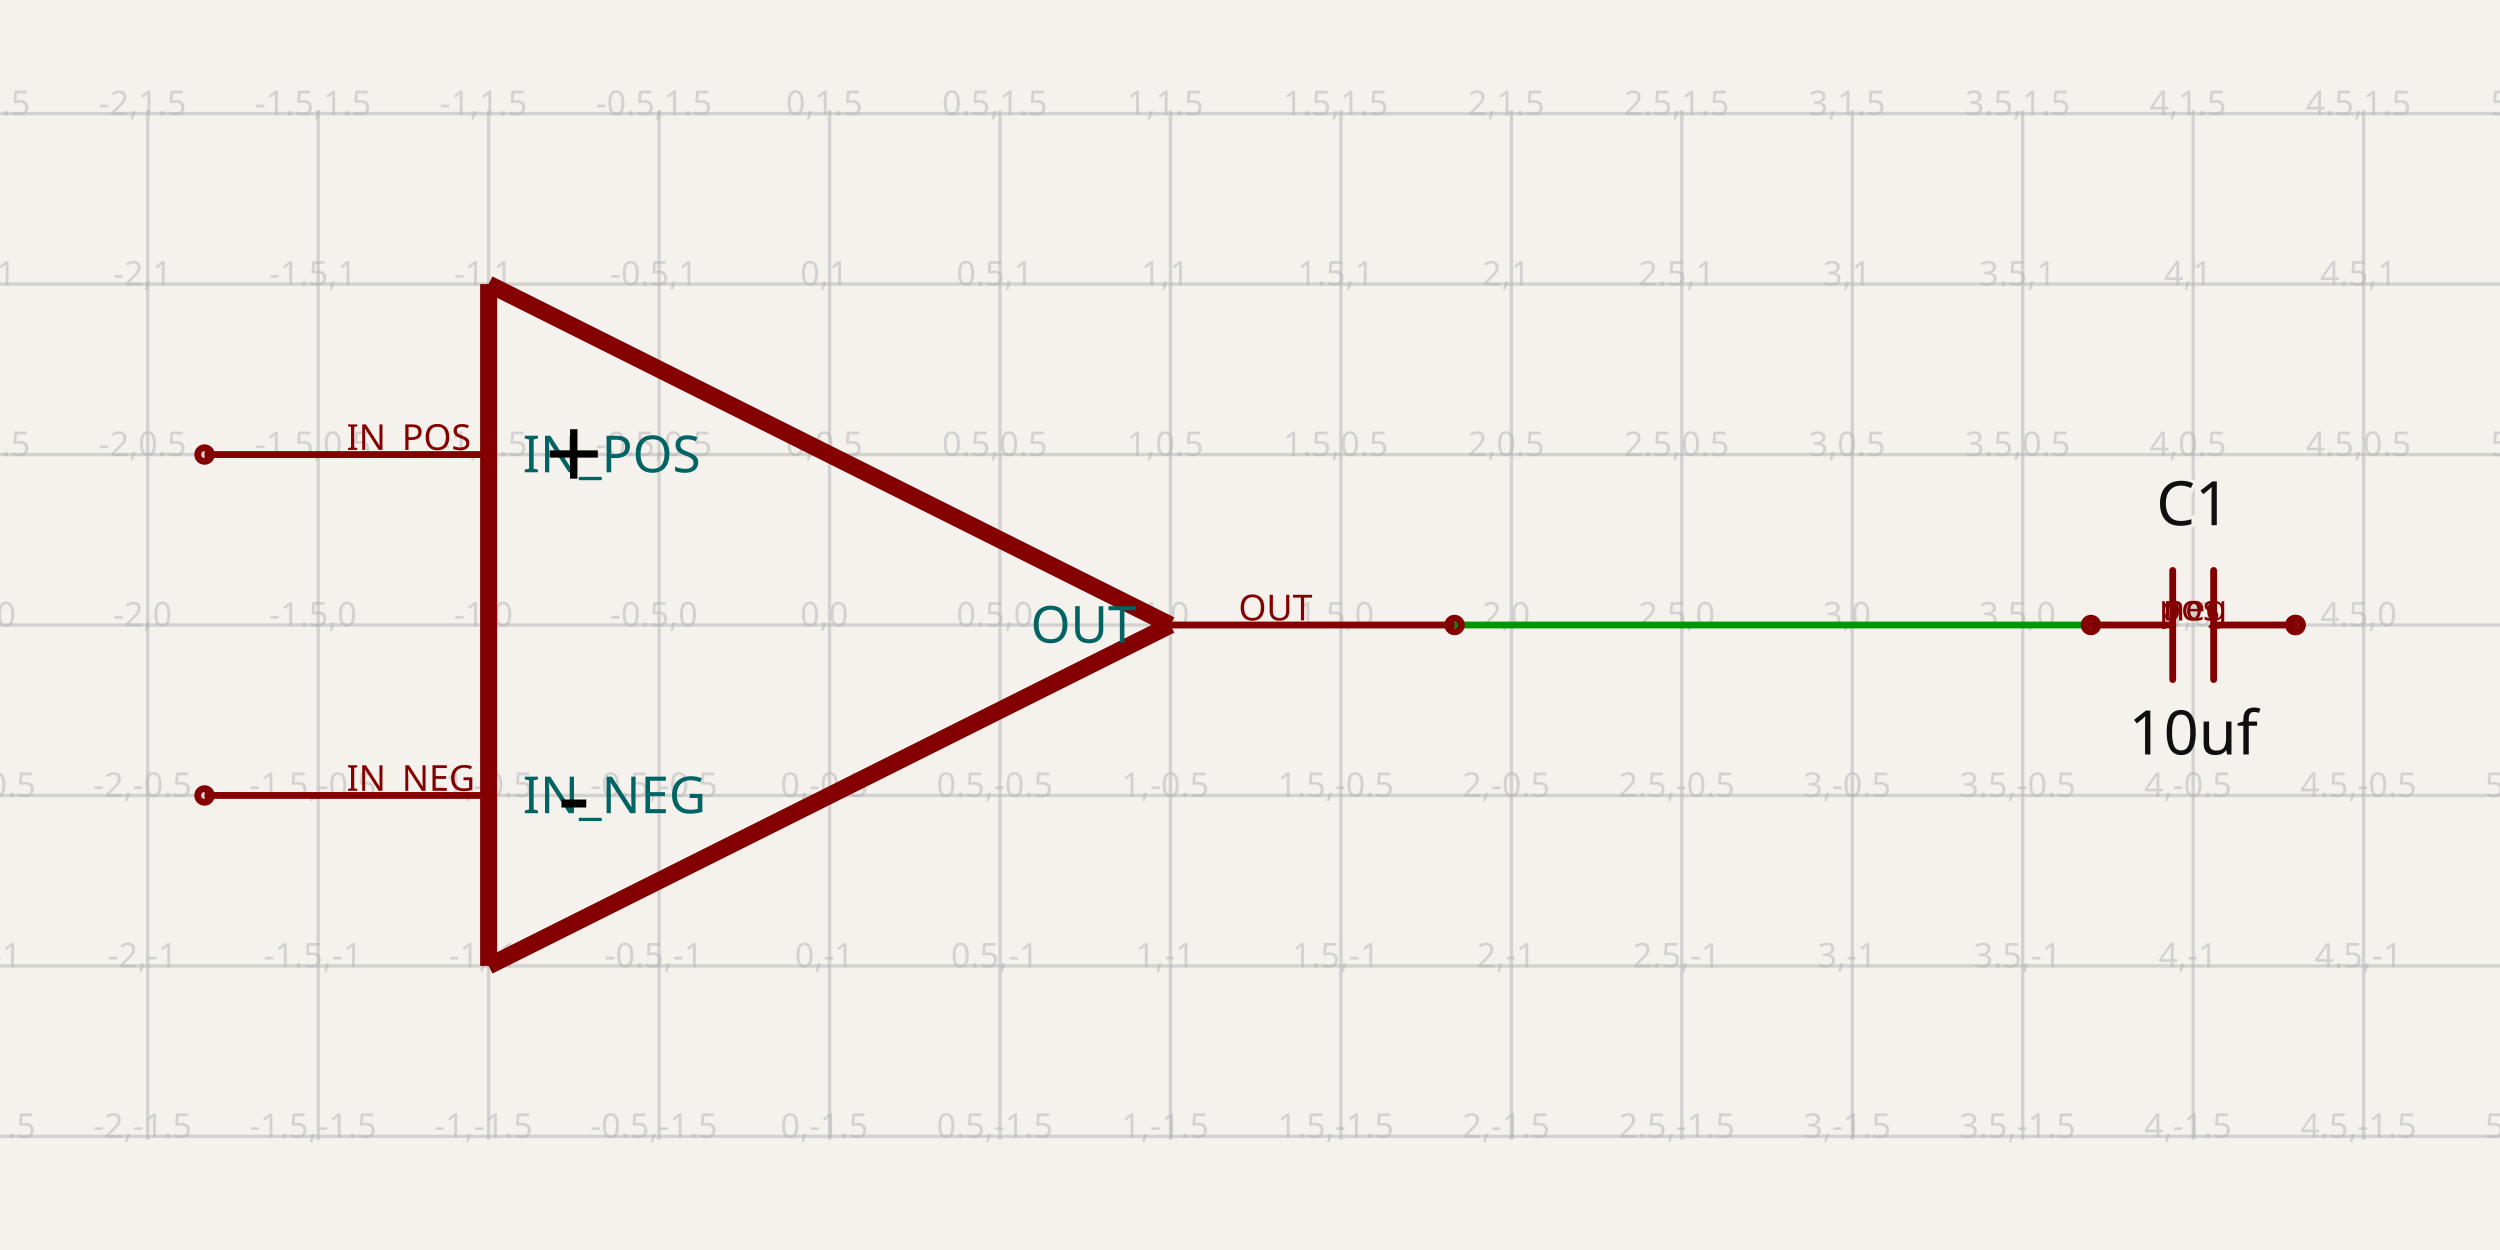
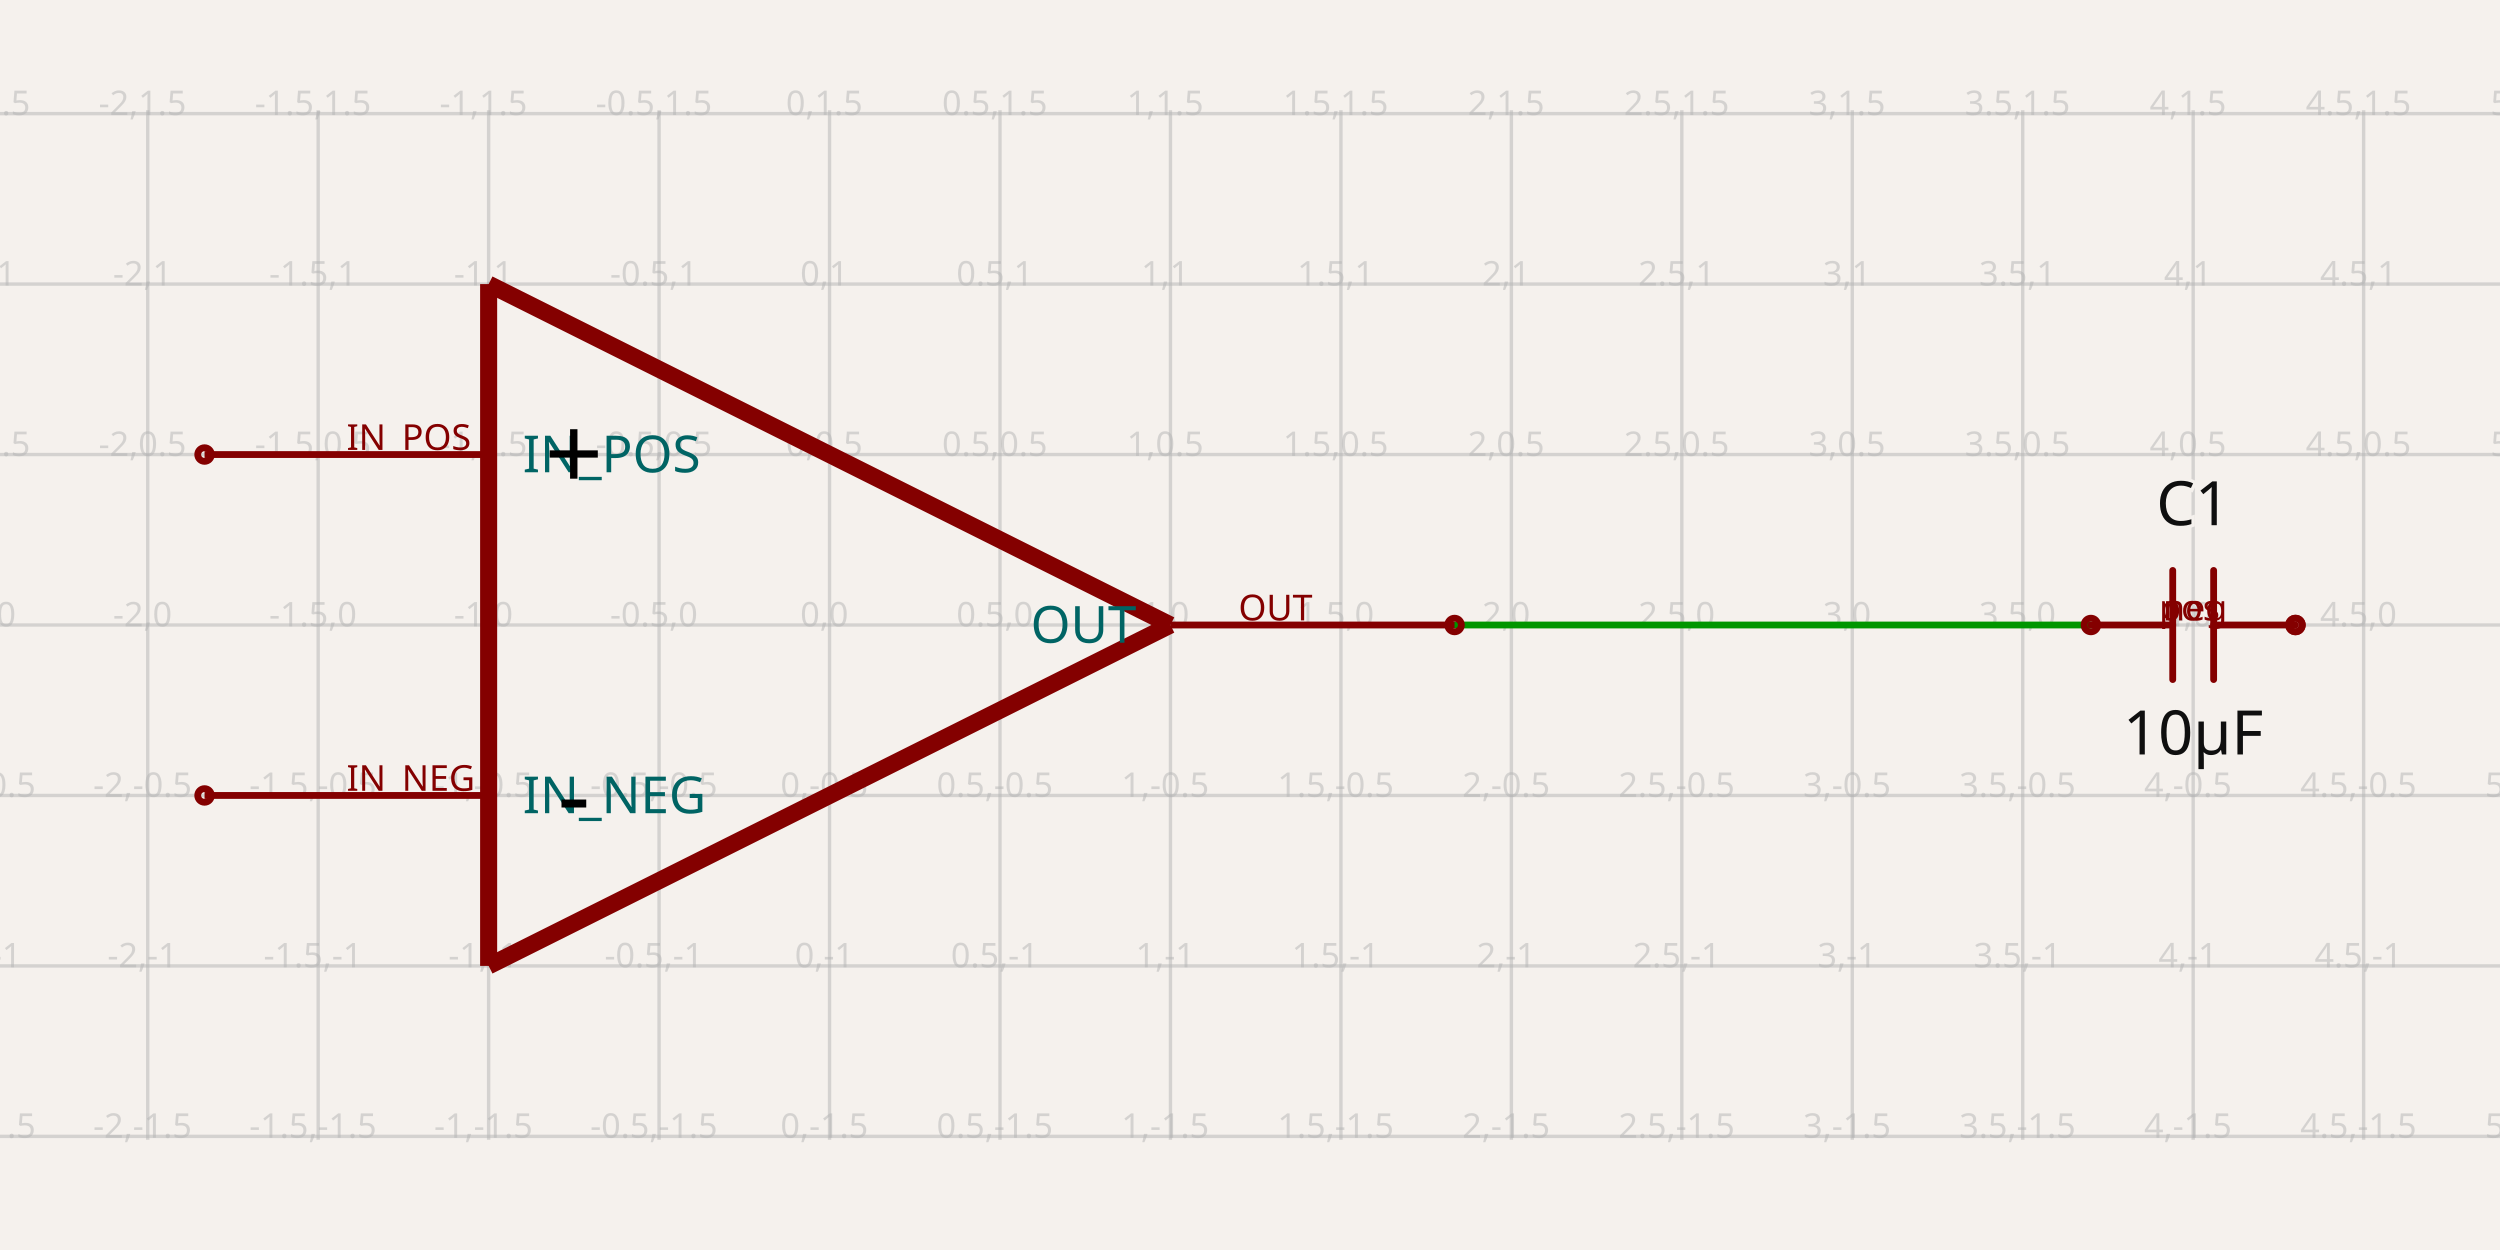
<svg xmlns="http://www.w3.org/2000/svg" class="tscircuit-schematic" width="1200" height="600" style="background-color: rgb(245, 241, 237)" data-real-to-screen-transform="matrix(163.6363636364,0,0,-163.6363636364,398.1818181818,300)" data-software-used-string="@tscircuit/core@0.0.1501">
  <style>
              .boundary { fill: rgb(245, 241, 237); }
              .schematic-boundary { fill: none; stroke: #fff; }
              .component { fill: none; stroke: rgb(132, 0, 0); }
              .chip { fill: rgb(255, 255, 194); stroke: rgb(132, 0, 0); }
              .component-pin { fill: none; stroke: rgb(132, 0, 0); }
              .text { font-family: sans-serif; fill: rgb(0, 150, 0); }
              .pin-number { fill: rgb(169, 0, 0); }
              .port-label { fill: rgb(0, 100, 100); }
              .component-name { fill: rgb(0, 100, 100); }
              
            </style>
  <rect class="boundary" x="0" y="0" width="1200" height="600" />
  <g class="grid sch-grid">
    <line x1="-92.727" y1="547.091" x2="-92.727" y2="52.909" stroke="rgb(181, 181, 181)" stroke-width="1.636" stroke-opacity="0.5" />
    <line x1="-10.909" y1="547.091" x2="-10.909" y2="52.909" stroke="rgb(181, 181, 181)" stroke-width="1.636" stroke-opacity="0.5" />
    <line x1="70.909" y1="547.091" x2="70.909" y2="52.909" stroke="rgb(181, 181, 181)" stroke-width="1.636" stroke-opacity="0.5" />
    <line x1="152.727" y1="547.091" x2="152.727" y2="52.909" stroke="rgb(181, 181, 181)" stroke-width="1.636" stroke-opacity="0.5" />
    <line x1="234.545" y1="547.091" x2="234.545" y2="52.909" stroke="rgb(181, 181, 181)" stroke-width="1.636" stroke-opacity="0.5" />
    <line x1="316.364" y1="547.091" x2="316.364" y2="52.909" stroke="rgb(181, 181, 181)" stroke-width="1.636" stroke-opacity="0.5" />
    <line x1="398.182" y1="547.091" x2="398.182" y2="52.909" stroke="rgb(181, 181, 181)" stroke-width="1.636" stroke-opacity="0.5" />
    <line x1="480" y1="547.091" x2="480" y2="52.909" stroke="rgb(181, 181, 181)" stroke-width="1.636" stroke-opacity="0.5" />
    <line x1="561.818" y1="547.091" x2="561.818" y2="52.909" stroke="rgb(181, 181, 181)" stroke-width="1.636" stroke-opacity="0.5" />
    <line x1="643.636" y1="547.091" x2="643.636" y2="52.909" stroke="rgb(181, 181, 181)" stroke-width="1.636" stroke-opacity="0.5" />
    <line x1="725.455" y1="547.091" x2="725.455" y2="52.909" stroke="rgb(181, 181, 181)" stroke-width="1.636" stroke-opacity="0.5" />
    <line x1="807.273" y1="547.091" x2="807.273" y2="52.909" stroke="rgb(181, 181, 181)" stroke-width="1.636" stroke-opacity="0.5" />
    <line x1="889.091" y1="547.091" x2="889.091" y2="52.909" stroke="rgb(181, 181, 181)" stroke-width="1.636" stroke-opacity="0.5" />
    <line x1="970.909" y1="547.091" x2="970.909" y2="52.909" stroke="rgb(181, 181, 181)" stroke-width="1.636" stroke-opacity="0.5" />
    <line x1="1052.727" y1="547.091" x2="1052.727" y2="52.909" stroke="rgb(181, 181, 181)" stroke-width="1.636" stroke-opacity="0.5" />
    <line x1="1134.545" y1="547.091" x2="1134.545" y2="52.909" stroke="rgb(181, 181, 181)" stroke-width="1.636" stroke-opacity="0.5" />
    <line x1="1216.364" y1="547.091" x2="1216.364" y2="52.909" stroke="rgb(181, 181, 181)" stroke-width="1.636" stroke-opacity="0.5" />
    <line x1="-1.0663825378287584e-10" y1="627.273" x2="1200" y2="627.273" stroke="rgb(181, 181, 181)" stroke-width="1.636" stroke-opacity="0.5" />
    <line x1="-1.0663825378287584e-10" y1="545.455" x2="1200" y2="545.455" stroke="rgb(181, 181, 181)" stroke-width="1.636" stroke-opacity="0.5" />
    <line x1="-1.0663825378287584e-10" y1="463.636" x2="1200" y2="463.636" stroke="rgb(181, 181, 181)" stroke-width="1.636" stroke-opacity="0.5" />
    <line x1="-1.0663825378287584e-10" y1="381.818" x2="1200" y2="381.818" stroke="rgb(181, 181, 181)" stroke-width="1.636" stroke-opacity="0.5" />
    <line x1="-1.0663825378287584e-10" y1="300" x2="1200" y2="300" stroke="rgb(181, 181, 181)" stroke-width="1.636" stroke-opacity="0.5" />
    <line x1="-1.0663825378287584e-10" y1="218.182" x2="1200" y2="218.182" stroke="rgb(181, 181, 181)" stroke-width="1.636" stroke-opacity="0.5" />
    <line x1="-1.0663825378287584e-10" y1="136.364" x2="1200" y2="136.364" stroke="rgb(181, 181, 181)" stroke-width="1.636" stroke-opacity="0.5" />
    <line x1="-1.0663825378287584e-10" y1="54.545" x2="1200" y2="54.545" stroke="rgb(181, 181, 181)" stroke-width="1.636" stroke-opacity="0.5" />
    <line x1="-1.0663825378287584e-10" y1="-27.273" x2="1200" y2="-27.273" stroke="rgb(181, 181, 181)" stroke-width="1.636" stroke-opacity="0.5" />
    <text x="-95.227" y="622.273" fill="rgb(181, 181, 181)" font-size="16.364" fill-opacity="0.5" text-anchor="middle" dominant-baseline="middle" font-family="sans-serif">-3,-2</text>
    <text x="-95.227" y="540.455" fill="rgb(181, 181, 181)" font-size="16.364" fill-opacity="0.5" text-anchor="middle" dominant-baseline="middle" font-family="sans-serif">-3,-1.5</text>
    <text x="-95.227" y="458.636" fill="rgb(181, 181, 181)" font-size="16.364" fill-opacity="0.5" text-anchor="middle" dominant-baseline="middle" font-family="sans-serif">-3,-1</text>
    <text x="-95.227" y="376.818" fill="rgb(181, 181, 181)" font-size="16.364" fill-opacity="0.5" text-anchor="middle" dominant-baseline="middle" font-family="sans-serif">-3,-0.5</text>
    <text x="-95.227" y="295" fill="rgb(181, 181, 181)" font-size="16.364" fill-opacity="0.5" text-anchor="middle" dominant-baseline="middle" font-family="sans-serif">-3,0</text>
    <text x="-95.227" y="213.182" fill="rgb(181, 181, 181)" font-size="16.364" fill-opacity="0.5" text-anchor="middle" dominant-baseline="middle" font-family="sans-serif">-3,0.5</text>
    <text x="-95.227" y="131.364" fill="rgb(181, 181, 181)" font-size="16.364" fill-opacity="0.5" text-anchor="middle" dominant-baseline="middle" font-family="sans-serif">-3,1</text>
    <text x="-95.227" y="49.545" fill="rgb(181, 181, 181)" font-size="16.364" fill-opacity="0.5" text-anchor="middle" dominant-baseline="middle" font-family="sans-serif">-3,1.5</text>
    <text x="-95.227" y="-32.273" fill="rgb(181, 181, 181)" font-size="16.364" fill-opacity="0.5" text-anchor="middle" dominant-baseline="middle" font-family="sans-serif">-3,2</text>
    <text x="-13.409" y="622.273" fill="rgb(181, 181, 181)" font-size="16.364" fill-opacity="0.5" text-anchor="middle" dominant-baseline="middle" font-family="sans-serif">-2.5,-2</text>
    <text x="-13.409" y="540.455" fill="rgb(181, 181, 181)" font-size="16.364" fill-opacity="0.5" text-anchor="middle" dominant-baseline="middle" font-family="sans-serif">-2.5,-1.5</text>
    <text x="-13.409" y="458.636" fill="rgb(181, 181, 181)" font-size="16.364" fill-opacity="0.5" text-anchor="middle" dominant-baseline="middle" font-family="sans-serif">-2.5,-1</text>
    <text x="-13.409" y="376.818" fill="rgb(181, 181, 181)" font-size="16.364" fill-opacity="0.5" text-anchor="middle" dominant-baseline="middle" font-family="sans-serif">-2.5,-0.5</text>
    <text x="-13.409" y="295" fill="rgb(181, 181, 181)" font-size="16.364" fill-opacity="0.5" text-anchor="middle" dominant-baseline="middle" font-family="sans-serif">-2.5,0</text>
    <text x="-13.409" y="213.182" fill="rgb(181, 181, 181)" font-size="16.364" fill-opacity="0.5" text-anchor="middle" dominant-baseline="middle" font-family="sans-serif">-2.5,0.5</text>
    <text x="-13.409" y="131.364" fill="rgb(181, 181, 181)" font-size="16.364" fill-opacity="0.5" text-anchor="middle" dominant-baseline="middle" font-family="sans-serif">-2.5,1</text>
    <text x="-13.409" y="49.545" fill="rgb(181, 181, 181)" font-size="16.364" fill-opacity="0.5" text-anchor="middle" dominant-baseline="middle" font-family="sans-serif">-2.5,1.5</text>
    <text x="-13.409" y="-32.273" fill="rgb(181, 181, 181)" font-size="16.364" fill-opacity="0.5" text-anchor="middle" dominant-baseline="middle" font-family="sans-serif">-2.5,2</text>
    <text x="68.409" y="622.273" fill="rgb(181, 181, 181)" font-size="16.364" fill-opacity="0.5" text-anchor="middle" dominant-baseline="middle" font-family="sans-serif">-2,-2</text>
    <text x="68.409" y="540.455" fill="rgb(181, 181, 181)" font-size="16.364" fill-opacity="0.5" text-anchor="middle" dominant-baseline="middle" font-family="sans-serif">-2,-1.5</text>
    <text x="68.409" y="458.636" fill="rgb(181, 181, 181)" font-size="16.364" fill-opacity="0.5" text-anchor="middle" dominant-baseline="middle" font-family="sans-serif">-2,-1</text>
    <text x="68.409" y="376.818" fill="rgb(181, 181, 181)" font-size="16.364" fill-opacity="0.5" text-anchor="middle" dominant-baseline="middle" font-family="sans-serif">-2,-0.5</text>
    <text x="68.409" y="295" fill="rgb(181, 181, 181)" font-size="16.364" fill-opacity="0.5" text-anchor="middle" dominant-baseline="middle" font-family="sans-serif">-2,0</text>
    <text x="68.409" y="213.182" fill="rgb(181, 181, 181)" font-size="16.364" fill-opacity="0.5" text-anchor="middle" dominant-baseline="middle" font-family="sans-serif">-2,0.5</text>
    <text x="68.409" y="131.364" fill="rgb(181, 181, 181)" font-size="16.364" fill-opacity="0.5" text-anchor="middle" dominant-baseline="middle" font-family="sans-serif">-2,1</text>
    <text x="68.409" y="49.545" fill="rgb(181, 181, 181)" font-size="16.364" fill-opacity="0.5" text-anchor="middle" dominant-baseline="middle" font-family="sans-serif">-2,1.5</text>
    <text x="68.409" y="-32.273" fill="rgb(181, 181, 181)" font-size="16.364" fill-opacity="0.5" text-anchor="middle" dominant-baseline="middle" font-family="sans-serif">-2,2</text>
    <text x="150.227" y="622.273" fill="rgb(181, 181, 181)" font-size="16.364" fill-opacity="0.5" text-anchor="middle" dominant-baseline="middle" font-family="sans-serif">-1.5,-2</text>
    <text x="150.227" y="540.455" fill="rgb(181, 181, 181)" font-size="16.364" fill-opacity="0.5" text-anchor="middle" dominant-baseline="middle" font-family="sans-serif">-1.5,-1.5</text>
    <text x="150.227" y="458.636" fill="rgb(181, 181, 181)" font-size="16.364" fill-opacity="0.5" text-anchor="middle" dominant-baseline="middle" font-family="sans-serif">-1.5,-1</text>
    <text x="150.227" y="376.818" fill="rgb(181, 181, 181)" font-size="16.364" fill-opacity="0.5" text-anchor="middle" dominant-baseline="middle" font-family="sans-serif">-1.5,-0.5</text>
    <text x="150.227" y="295" fill="rgb(181, 181, 181)" font-size="16.364" fill-opacity="0.5" text-anchor="middle" dominant-baseline="middle" font-family="sans-serif">-1.5,0</text>
    <text x="150.227" y="213.182" fill="rgb(181, 181, 181)" font-size="16.364" fill-opacity="0.5" text-anchor="middle" dominant-baseline="middle" font-family="sans-serif">-1.5,0.5</text>
    <text x="150.227" y="131.364" fill="rgb(181, 181, 181)" font-size="16.364" fill-opacity="0.5" text-anchor="middle" dominant-baseline="middle" font-family="sans-serif">-1.5,1</text>
    <text x="150.227" y="49.545" fill="rgb(181, 181, 181)" font-size="16.364" fill-opacity="0.5" text-anchor="middle" dominant-baseline="middle" font-family="sans-serif">-1.5,1.5</text>
    <text x="150.227" y="-32.273" fill="rgb(181, 181, 181)" font-size="16.364" fill-opacity="0.5" text-anchor="middle" dominant-baseline="middle" font-family="sans-serif">-1.5,2</text>
    <text x="232.045" y="622.273" fill="rgb(181, 181, 181)" font-size="16.364" fill-opacity="0.5" text-anchor="middle" dominant-baseline="middle" font-family="sans-serif">-1,-2</text>
    <text x="232.045" y="540.455" fill="rgb(181, 181, 181)" font-size="16.364" fill-opacity="0.5" text-anchor="middle" dominant-baseline="middle" font-family="sans-serif">-1,-1.5</text>
    <text x="232.045" y="458.636" fill="rgb(181, 181, 181)" font-size="16.364" fill-opacity="0.5" text-anchor="middle" dominant-baseline="middle" font-family="sans-serif">-1,-1</text>
    <text x="232.045" y="376.818" fill="rgb(181, 181, 181)" font-size="16.364" fill-opacity="0.5" text-anchor="middle" dominant-baseline="middle" font-family="sans-serif">-1,-0.5</text>
    <text x="232.045" y="295" fill="rgb(181, 181, 181)" font-size="16.364" fill-opacity="0.5" text-anchor="middle" dominant-baseline="middle" font-family="sans-serif">-1,0</text>
    <text x="232.045" y="213.182" fill="rgb(181, 181, 181)" font-size="16.364" fill-opacity="0.5" text-anchor="middle" dominant-baseline="middle" font-family="sans-serif">-1,0.5</text>
    <text x="232.045" y="131.364" fill="rgb(181, 181, 181)" font-size="16.364" fill-opacity="0.5" text-anchor="middle" dominant-baseline="middle" font-family="sans-serif">-1,1</text>
    <text x="232.045" y="49.545" fill="rgb(181, 181, 181)" font-size="16.364" fill-opacity="0.5" text-anchor="middle" dominant-baseline="middle" font-family="sans-serif">-1,1.5</text>
    <text x="232.045" y="-32.273" fill="rgb(181, 181, 181)" font-size="16.364" fill-opacity="0.5" text-anchor="middle" dominant-baseline="middle" font-family="sans-serif">-1,2</text>
    <text x="313.864" y="622.273" fill="rgb(181, 181, 181)" font-size="16.364" fill-opacity="0.5" text-anchor="middle" dominant-baseline="middle" font-family="sans-serif">-0.5,-2</text>
    <text x="313.864" y="540.455" fill="rgb(181, 181, 181)" font-size="16.364" fill-opacity="0.5" text-anchor="middle" dominant-baseline="middle" font-family="sans-serif">-0.5,-1.5</text>
    <text x="313.864" y="458.636" fill="rgb(181, 181, 181)" font-size="16.364" fill-opacity="0.5" text-anchor="middle" dominant-baseline="middle" font-family="sans-serif">-0.5,-1</text>
    <text x="313.864" y="376.818" fill="rgb(181, 181, 181)" font-size="16.364" fill-opacity="0.5" text-anchor="middle" dominant-baseline="middle" font-family="sans-serif">-0.5,-0.5</text>
    <text x="313.864" y="295" fill="rgb(181, 181, 181)" font-size="16.364" fill-opacity="0.5" text-anchor="middle" dominant-baseline="middle" font-family="sans-serif">-0.5,0</text>
    <text x="313.864" y="213.182" fill="rgb(181, 181, 181)" font-size="16.364" fill-opacity="0.5" text-anchor="middle" dominant-baseline="middle" font-family="sans-serif">-0.5,0.5</text>
    <text x="313.864" y="131.364" fill="rgb(181, 181, 181)" font-size="16.364" fill-opacity="0.5" text-anchor="middle" dominant-baseline="middle" font-family="sans-serif">-0.5,1</text>
    <text x="313.864" y="49.545" fill="rgb(181, 181, 181)" font-size="16.364" fill-opacity="0.5" text-anchor="middle" dominant-baseline="middle" font-family="sans-serif">-0.5,1.5</text>
    <text x="313.864" y="-32.273" fill="rgb(181, 181, 181)" font-size="16.364" fill-opacity="0.5" text-anchor="middle" dominant-baseline="middle" font-family="sans-serif">-0.5,2</text>
    <text x="395.682" y="622.273" fill="rgb(181, 181, 181)" font-size="16.364" fill-opacity="0.5" text-anchor="middle" dominant-baseline="middle" font-family="sans-serif">0,-2</text>
    <text x="395.682" y="540.455" fill="rgb(181, 181, 181)" font-size="16.364" fill-opacity="0.5" text-anchor="middle" dominant-baseline="middle" font-family="sans-serif">0,-1.5</text>
    <text x="395.682" y="458.636" fill="rgb(181, 181, 181)" font-size="16.364" fill-opacity="0.5" text-anchor="middle" dominant-baseline="middle" font-family="sans-serif">0,-1</text>
    <text x="395.682" y="376.818" fill="rgb(181, 181, 181)" font-size="16.364" fill-opacity="0.5" text-anchor="middle" dominant-baseline="middle" font-family="sans-serif">0,-0.5</text>
    <text x="395.682" y="295" fill="rgb(181, 181, 181)" font-size="16.364" fill-opacity="0.5" text-anchor="middle" dominant-baseline="middle" font-family="sans-serif">0,0</text>
    <text x="395.682" y="213.182" fill="rgb(181, 181, 181)" font-size="16.364" fill-opacity="0.5" text-anchor="middle" dominant-baseline="middle" font-family="sans-serif">0,0.5</text>
    <text x="395.682" y="131.364" fill="rgb(181, 181, 181)" font-size="16.364" fill-opacity="0.5" text-anchor="middle" dominant-baseline="middle" font-family="sans-serif">0,1</text>
    <text x="395.682" y="49.545" fill="rgb(181, 181, 181)" font-size="16.364" fill-opacity="0.5" text-anchor="middle" dominant-baseline="middle" font-family="sans-serif">0,1.5</text>
    <text x="395.682" y="-32.273" fill="rgb(181, 181, 181)" font-size="16.364" fill-opacity="0.5" text-anchor="middle" dominant-baseline="middle" font-family="sans-serif">0,2</text>
    <text x="477.5" y="622.273" fill="rgb(181, 181, 181)" font-size="16.364" fill-opacity="0.5" text-anchor="middle" dominant-baseline="middle" font-family="sans-serif">0.5,-2</text>
    <text x="477.5" y="540.455" fill="rgb(181, 181, 181)" font-size="16.364" fill-opacity="0.5" text-anchor="middle" dominant-baseline="middle" font-family="sans-serif">0.5,-1.5</text>
    <text x="477.5" y="458.636" fill="rgb(181, 181, 181)" font-size="16.364" fill-opacity="0.5" text-anchor="middle" dominant-baseline="middle" font-family="sans-serif">0.5,-1</text>
    <text x="477.5" y="376.818" fill="rgb(181, 181, 181)" font-size="16.364" fill-opacity="0.5" text-anchor="middle" dominant-baseline="middle" font-family="sans-serif">0.5,-0.5</text>
    <text x="477.5" y="295" fill="rgb(181, 181, 181)" font-size="16.364" fill-opacity="0.5" text-anchor="middle" dominant-baseline="middle" font-family="sans-serif">0.5,0</text>
    <text x="477.5" y="213.182" fill="rgb(181, 181, 181)" font-size="16.364" fill-opacity="0.5" text-anchor="middle" dominant-baseline="middle" font-family="sans-serif">0.5,0.5</text>
    <text x="477.5" y="131.364" fill="rgb(181, 181, 181)" font-size="16.364" fill-opacity="0.5" text-anchor="middle" dominant-baseline="middle" font-family="sans-serif">0.5,1</text>
    <text x="477.5" y="49.545" fill="rgb(181, 181, 181)" font-size="16.364" fill-opacity="0.5" text-anchor="middle" dominant-baseline="middle" font-family="sans-serif">0.5,1.5</text>
    <text x="477.5" y="-32.273" fill="rgb(181, 181, 181)" font-size="16.364" fill-opacity="0.5" text-anchor="middle" dominant-baseline="middle" font-family="sans-serif">0.5,2</text>
    <text x="559.318" y="622.273" fill="rgb(181, 181, 181)" font-size="16.364" fill-opacity="0.5" text-anchor="middle" dominant-baseline="middle" font-family="sans-serif">1,-2</text>
    <text x="559.318" y="540.455" fill="rgb(181, 181, 181)" font-size="16.364" fill-opacity="0.5" text-anchor="middle" dominant-baseline="middle" font-family="sans-serif">1,-1.5</text>
    <text x="559.318" y="458.636" fill="rgb(181, 181, 181)" font-size="16.364" fill-opacity="0.5" text-anchor="middle" dominant-baseline="middle" font-family="sans-serif">1,-1</text>
    <text x="559.318" y="376.818" fill="rgb(181, 181, 181)" font-size="16.364" fill-opacity="0.5" text-anchor="middle" dominant-baseline="middle" font-family="sans-serif">1,-0.5</text>
    <text x="559.318" y="295" fill="rgb(181, 181, 181)" font-size="16.364" fill-opacity="0.5" text-anchor="middle" dominant-baseline="middle" font-family="sans-serif">1,0</text>
    <text x="559.318" y="213.182" fill="rgb(181, 181, 181)" font-size="16.364" fill-opacity="0.5" text-anchor="middle" dominant-baseline="middle" font-family="sans-serif">1,0.5</text>
    <text x="559.318" y="131.364" fill="rgb(181, 181, 181)" font-size="16.364" fill-opacity="0.5" text-anchor="middle" dominant-baseline="middle" font-family="sans-serif">1,1</text>
    <text x="559.318" y="49.545" fill="rgb(181, 181, 181)" font-size="16.364" fill-opacity="0.5" text-anchor="middle" dominant-baseline="middle" font-family="sans-serif">1,1.5</text>
    <text x="559.318" y="-32.273" fill="rgb(181, 181, 181)" font-size="16.364" fill-opacity="0.5" text-anchor="middle" dominant-baseline="middle" font-family="sans-serif">1,2</text>
    <text x="641.136" y="622.273" fill="rgb(181, 181, 181)" font-size="16.364" fill-opacity="0.5" text-anchor="middle" dominant-baseline="middle" font-family="sans-serif">1.5,-2</text>
    <text x="641.136" y="540.455" fill="rgb(181, 181, 181)" font-size="16.364" fill-opacity="0.5" text-anchor="middle" dominant-baseline="middle" font-family="sans-serif">1.5,-1.5</text>
    <text x="641.136" y="458.636" fill="rgb(181, 181, 181)" font-size="16.364" fill-opacity="0.5" text-anchor="middle" dominant-baseline="middle" font-family="sans-serif">1.5,-1</text>
    <text x="641.136" y="376.818" fill="rgb(181, 181, 181)" font-size="16.364" fill-opacity="0.5" text-anchor="middle" dominant-baseline="middle" font-family="sans-serif">1.5,-0.5</text>
    <text x="641.136" y="295" fill="rgb(181, 181, 181)" font-size="16.364" fill-opacity="0.5" text-anchor="middle" dominant-baseline="middle" font-family="sans-serif">1.5,0</text>
    <text x="641.136" y="213.182" fill="rgb(181, 181, 181)" font-size="16.364" fill-opacity="0.5" text-anchor="middle" dominant-baseline="middle" font-family="sans-serif">1.5,0.5</text>
    <text x="641.136" y="131.364" fill="rgb(181, 181, 181)" font-size="16.364" fill-opacity="0.5" text-anchor="middle" dominant-baseline="middle" font-family="sans-serif">1.5,1</text>
    <text x="641.136" y="49.545" fill="rgb(181, 181, 181)" font-size="16.364" fill-opacity="0.5" text-anchor="middle" dominant-baseline="middle" font-family="sans-serif">1.5,1.5</text>
    <text x="641.136" y="-32.273" fill="rgb(181, 181, 181)" font-size="16.364" fill-opacity="0.5" text-anchor="middle" dominant-baseline="middle" font-family="sans-serif">1.5,2</text>
    <text x="722.955" y="622.273" fill="rgb(181, 181, 181)" font-size="16.364" fill-opacity="0.5" text-anchor="middle" dominant-baseline="middle" font-family="sans-serif">2,-2</text>
    <text x="722.955" y="540.455" fill="rgb(181, 181, 181)" font-size="16.364" fill-opacity="0.5" text-anchor="middle" dominant-baseline="middle" font-family="sans-serif">2,-1.5</text>
    <text x="722.955" y="458.636" fill="rgb(181, 181, 181)" font-size="16.364" fill-opacity="0.5" text-anchor="middle" dominant-baseline="middle" font-family="sans-serif">2,-1</text>
    <text x="722.955" y="376.818" fill="rgb(181, 181, 181)" font-size="16.364" fill-opacity="0.5" text-anchor="middle" dominant-baseline="middle" font-family="sans-serif">2,-0.5</text>
    <text x="722.955" y="295" fill="rgb(181, 181, 181)" font-size="16.364" fill-opacity="0.5" text-anchor="middle" dominant-baseline="middle" font-family="sans-serif">2,0</text>
    <text x="722.955" y="213.182" fill="rgb(181, 181, 181)" font-size="16.364" fill-opacity="0.5" text-anchor="middle" dominant-baseline="middle" font-family="sans-serif">2,0.5</text>
    <text x="722.955" y="131.364" fill="rgb(181, 181, 181)" font-size="16.364" fill-opacity="0.5" text-anchor="middle" dominant-baseline="middle" font-family="sans-serif">2,1</text>
    <text x="722.955" y="49.545" fill="rgb(181, 181, 181)" font-size="16.364" fill-opacity="0.5" text-anchor="middle" dominant-baseline="middle" font-family="sans-serif">2,1.5</text>
    <text x="722.955" y="-32.273" fill="rgb(181, 181, 181)" font-size="16.364" fill-opacity="0.5" text-anchor="middle" dominant-baseline="middle" font-family="sans-serif">2,2</text>
    <text x="804.773" y="622.273" fill="rgb(181, 181, 181)" font-size="16.364" fill-opacity="0.5" text-anchor="middle" dominant-baseline="middle" font-family="sans-serif">2.5,-2</text>
    <text x="804.773" y="540.455" fill="rgb(181, 181, 181)" font-size="16.364" fill-opacity="0.5" text-anchor="middle" dominant-baseline="middle" font-family="sans-serif">2.5,-1.5</text>
    <text x="804.773" y="458.636" fill="rgb(181, 181, 181)" font-size="16.364" fill-opacity="0.5" text-anchor="middle" dominant-baseline="middle" font-family="sans-serif">2.5,-1</text>
    <text x="804.773" y="376.818" fill="rgb(181, 181, 181)" font-size="16.364" fill-opacity="0.5" text-anchor="middle" dominant-baseline="middle" font-family="sans-serif">2.5,-0.5</text>
    <text x="804.773" y="295" fill="rgb(181, 181, 181)" font-size="16.364" fill-opacity="0.5" text-anchor="middle" dominant-baseline="middle" font-family="sans-serif">2.5,0</text>
    <text x="804.773" y="213.182" fill="rgb(181, 181, 181)" font-size="16.364" fill-opacity="0.5" text-anchor="middle" dominant-baseline="middle" font-family="sans-serif">2.5,0.5</text>
    <text x="804.773" y="131.364" fill="rgb(181, 181, 181)" font-size="16.364" fill-opacity="0.5" text-anchor="middle" dominant-baseline="middle" font-family="sans-serif">2.5,1</text>
    <text x="804.773" y="49.545" fill="rgb(181, 181, 181)" font-size="16.364" fill-opacity="0.5" text-anchor="middle" dominant-baseline="middle" font-family="sans-serif">2.5,1.5</text>
    <text x="804.773" y="-32.273" fill="rgb(181, 181, 181)" font-size="16.364" fill-opacity="0.5" text-anchor="middle" dominant-baseline="middle" font-family="sans-serif">2.5,2</text>
    <text x="886.591" y="622.273" fill="rgb(181, 181, 181)" font-size="16.364" fill-opacity="0.5" text-anchor="middle" dominant-baseline="middle" font-family="sans-serif">3,-2</text>
    <text x="886.591" y="540.455" fill="rgb(181, 181, 181)" font-size="16.364" fill-opacity="0.5" text-anchor="middle" dominant-baseline="middle" font-family="sans-serif">3,-1.5</text>
    <text x="886.591" y="458.636" fill="rgb(181, 181, 181)" font-size="16.364" fill-opacity="0.5" text-anchor="middle" dominant-baseline="middle" font-family="sans-serif">3,-1</text>
    <text x="886.591" y="376.818" fill="rgb(181, 181, 181)" font-size="16.364" fill-opacity="0.5" text-anchor="middle" dominant-baseline="middle" font-family="sans-serif">3,-0.5</text>
    <text x="886.591" y="295" fill="rgb(181, 181, 181)" font-size="16.364" fill-opacity="0.5" text-anchor="middle" dominant-baseline="middle" font-family="sans-serif">3,0</text>
    <text x="886.591" y="213.182" fill="rgb(181, 181, 181)" font-size="16.364" fill-opacity="0.5" text-anchor="middle" dominant-baseline="middle" font-family="sans-serif">3,0.5</text>
    <text x="886.591" y="131.364" fill="rgb(181, 181, 181)" font-size="16.364" fill-opacity="0.5" text-anchor="middle" dominant-baseline="middle" font-family="sans-serif">3,1</text>
    <text x="886.591" y="49.545" fill="rgb(181, 181, 181)" font-size="16.364" fill-opacity="0.5" text-anchor="middle" dominant-baseline="middle" font-family="sans-serif">3,1.5</text>
    <text x="886.591" y="-32.273" fill="rgb(181, 181, 181)" font-size="16.364" fill-opacity="0.5" text-anchor="middle" dominant-baseline="middle" font-family="sans-serif">3,2</text>
    <text x="968.409" y="622.273" fill="rgb(181, 181, 181)" font-size="16.364" fill-opacity="0.5" text-anchor="middle" dominant-baseline="middle" font-family="sans-serif">3.5,-2</text>
    <text x="968.409" y="540.455" fill="rgb(181, 181, 181)" font-size="16.364" fill-opacity="0.5" text-anchor="middle" dominant-baseline="middle" font-family="sans-serif">3.5,-1.5</text>
    <text x="968.409" y="458.636" fill="rgb(181, 181, 181)" font-size="16.364" fill-opacity="0.5" text-anchor="middle" dominant-baseline="middle" font-family="sans-serif">3.5,-1</text>
    <text x="968.409" y="376.818" fill="rgb(181, 181, 181)" font-size="16.364" fill-opacity="0.5" text-anchor="middle" dominant-baseline="middle" font-family="sans-serif">3.5,-0.5</text>
    <text x="968.409" y="295" fill="rgb(181, 181, 181)" font-size="16.364" fill-opacity="0.5" text-anchor="middle" dominant-baseline="middle" font-family="sans-serif">3.5,0</text>
    <text x="968.409" y="213.182" fill="rgb(181, 181, 181)" font-size="16.364" fill-opacity="0.5" text-anchor="middle" dominant-baseline="middle" font-family="sans-serif">3.5,0.5</text>
    <text x="968.409" y="131.364" fill="rgb(181, 181, 181)" font-size="16.364" fill-opacity="0.5" text-anchor="middle" dominant-baseline="middle" font-family="sans-serif">3.5,1</text>
    <text x="968.409" y="49.545" fill="rgb(181, 181, 181)" font-size="16.364" fill-opacity="0.5" text-anchor="middle" dominant-baseline="middle" font-family="sans-serif">3.5,1.5</text>
    <text x="968.409" y="-32.273" fill="rgb(181, 181, 181)" font-size="16.364" fill-opacity="0.5" text-anchor="middle" dominant-baseline="middle" font-family="sans-serif">3.5,2</text>
    <text x="1050.227" y="622.273" fill="rgb(181, 181, 181)" font-size="16.364" fill-opacity="0.5" text-anchor="middle" dominant-baseline="middle" font-family="sans-serif">4,-2</text>
    <text x="1050.227" y="540.455" fill="rgb(181, 181, 181)" font-size="16.364" fill-opacity="0.5" text-anchor="middle" dominant-baseline="middle" font-family="sans-serif">4,-1.5</text>
    <text x="1050.227" y="458.636" fill="rgb(181, 181, 181)" font-size="16.364" fill-opacity="0.5" text-anchor="middle" dominant-baseline="middle" font-family="sans-serif">4,-1</text>
    <text x="1050.227" y="376.818" fill="rgb(181, 181, 181)" font-size="16.364" fill-opacity="0.5" text-anchor="middle" dominant-baseline="middle" font-family="sans-serif">4,-0.5</text>
    <text x="1050.227" y="295" fill="rgb(181, 181, 181)" font-size="16.364" fill-opacity="0.5" text-anchor="middle" dominant-baseline="middle" font-family="sans-serif">4,0</text>
    <text x="1050.227" y="213.182" fill="rgb(181, 181, 181)" font-size="16.364" fill-opacity="0.5" text-anchor="middle" dominant-baseline="middle" font-family="sans-serif">4,0.5</text>
    <text x="1050.227" y="131.364" fill="rgb(181, 181, 181)" font-size="16.364" fill-opacity="0.5" text-anchor="middle" dominant-baseline="middle" font-family="sans-serif">4,1</text>
    <text x="1050.227" y="49.545" fill="rgb(181, 181, 181)" font-size="16.364" fill-opacity="0.5" text-anchor="middle" dominant-baseline="middle" font-family="sans-serif">4,1.5</text>
    <text x="1050.227" y="-32.273" fill="rgb(181, 181, 181)" font-size="16.364" fill-opacity="0.5" text-anchor="middle" dominant-baseline="middle" font-family="sans-serif">4,2</text>
    <text x="1132.045" y="622.273" fill="rgb(181, 181, 181)" font-size="16.364" fill-opacity="0.5" text-anchor="middle" dominant-baseline="middle" font-family="sans-serif">4.5,-2</text>
    <text x="1132.045" y="540.455" fill="rgb(181, 181, 181)" font-size="16.364" fill-opacity="0.5" text-anchor="middle" dominant-baseline="middle" font-family="sans-serif">4.5,-1.5</text>
    <text x="1132.045" y="458.636" fill="rgb(181, 181, 181)" font-size="16.364" fill-opacity="0.5" text-anchor="middle" dominant-baseline="middle" font-family="sans-serif">4.5,-1</text>
    <text x="1132.045" y="376.818" fill="rgb(181, 181, 181)" font-size="16.364" fill-opacity="0.5" text-anchor="middle" dominant-baseline="middle" font-family="sans-serif">4.5,-0.5</text>
    <text x="1132.045" y="295" fill="rgb(181, 181, 181)" font-size="16.364" fill-opacity="0.5" text-anchor="middle" dominant-baseline="middle" font-family="sans-serif">4.5,0</text>
    <text x="1132.045" y="213.182" fill="rgb(181, 181, 181)" font-size="16.364" fill-opacity="0.5" text-anchor="middle" dominant-baseline="middle" font-family="sans-serif">4.5,0.5</text>
    <text x="1132.045" y="131.364" fill="rgb(181, 181, 181)" font-size="16.364" fill-opacity="0.5" text-anchor="middle" dominant-baseline="middle" font-family="sans-serif">4.5,1</text>
    <text x="1132.045" y="49.545" fill="rgb(181, 181, 181)" font-size="16.364" fill-opacity="0.5" text-anchor="middle" dominant-baseline="middle" font-family="sans-serif">4.5,1.5</text>
    <text x="1132.045" y="-32.273" fill="rgb(181, 181, 181)" font-size="16.364" fill-opacity="0.5" text-anchor="middle" dominant-baseline="middle" font-family="sans-serif">4.5,2</text>
    <text x="1213.864" y="622.273" fill="rgb(181, 181, 181)" font-size="16.364" fill-opacity="0.5" text-anchor="middle" dominant-baseline="middle" font-family="sans-serif">5,-2</text>
    <text x="1213.864" y="540.455" fill="rgb(181, 181, 181)" font-size="16.364" fill-opacity="0.5" text-anchor="middle" dominant-baseline="middle" font-family="sans-serif">5,-1.5</text>
    <text x="1213.864" y="458.636" fill="rgb(181, 181, 181)" font-size="16.364" fill-opacity="0.5" text-anchor="middle" dominant-baseline="middle" font-family="sans-serif">5,-1</text>
    <text x="1213.864" y="376.818" fill="rgb(181, 181, 181)" font-size="16.364" fill-opacity="0.5" text-anchor="middle" dominant-baseline="middle" font-family="sans-serif">5,-0.5</text>
    <text x="1213.864" y="295" fill="rgb(181, 181, 181)" font-size="16.364" fill-opacity="0.5" text-anchor="middle" dominant-baseline="middle" font-family="sans-serif">5,0</text>
    <text x="1213.864" y="213.182" fill="rgb(181, 181, 181)" font-size="16.364" fill-opacity="0.5" text-anchor="middle" dominant-baseline="middle" font-family="sans-serif">5,0.5</text>
    <text x="1213.864" y="131.364" fill="rgb(181, 181, 181)" font-size="16.364" fill-opacity="0.5" text-anchor="middle" dominant-baseline="middle" font-family="sans-serif">5,1</text>
    <text x="1213.864" y="49.545" fill="rgb(181, 181, 181)" font-size="16.364" fill-opacity="0.5" text-anchor="middle" dominant-baseline="middle" font-family="sans-serif">5,1.5</text>
    <text x="1213.864" y="-32.273" fill="rgb(181, 181, 181)" font-size="16.364" fill-opacity="0.5" text-anchor="middle" dominant-baseline="middle" font-family="sans-serif">5,2</text>
  </g>
  <g class="trace sch-trace" data-layer="base" data-circuit-json-type="schematic_trace" data-schematic-trace-id="schematic_trace_0" data-subcircuit-connectivity-map-key="unnamedsubcircuitsubcircuit_source_group_0_connectivity_net0">
    <path d="M 698.182 300 L 1003.636 300" class="trace-invisible-hover-outline sch-trace-hitbox" stroke="rgb(0, 150, 0)" fill="none" stroke-width="26.182px" stroke-linecap="round" opacity="0" stroke-linejoin="round" />
    <path class="sch-trace-path" d="M 698.182 300 L 1003.636 300" stroke="rgb(0, 150, 0)" fill="none" stroke-width="3.273px" stroke-linecap="round" stroke-linejoin="round" />
  </g>
  <g class="trace-overlays sch-trace-overlays" data-layer="overlay" data-circuit-json-type="schematic_trace" data-schematic-trace-id="schematic_trace_0" data-subcircuit-connectivity-map-key="unnamedsubcircuitsubcircuit_source_group_0_connectivity_net0" />
  <g class="sch-component" data-circuit-json-type="schematic_component" data-schematic-component-id="schematic_component_0">
    <line class="sch-line" x1="98.182" y1="218.182" x2="234.545" y2="218.182" stroke="rgba(132, 0, 0)" stroke-width="3.273" data-schematic-line-id="schematic_line_0" data-schematic-component-id="schematic_component_0" />
    <line class="sch-line" x1="98.182" y1="381.818" x2="234.545" y2="381.818" stroke="rgba(132, 0, 0)" stroke-width="3.273" data-schematic-line-id="schematic_line_1" data-schematic-component-id="schematic_component_0" />
    <line class="sch-line" x1="698.182" y1="300" x2="561.818" y2="300" stroke="rgba(132, 0, 0)" stroke-width="3.273" data-schematic-line-id="schematic_line_2" data-schematic-component-id="schematic_component_0" />
    <line class="sch-line" x1="234.545" y1="463.636" x2="234.545" y2="136.364" stroke="rgba(132, 0, 0)" stroke-width="8.182" data-schematic-line-id="schematic_line_3" data-schematic-component-id="schematic_component_0" />
    <line class="sch-line" x1="234.545" y1="136.364" x2="561.818" y2="300" stroke="rgba(132, 0, 0)" stroke-width="8.182" data-schematic-line-id="schematic_line_4" data-schematic-component-id="schematic_component_0" />
    <line class="sch-line" x1="561.818" y1="300" x2="234.545" y2="463.636" stroke="rgba(132, 0, 0)" stroke-width="8.182" data-schematic-line-id="schematic_line_5" data-schematic-component-id="schematic_component_0" />
    <text class="port-label sch-pin-label" x="250.909" y="218.182" style="font-family: sans-serif;" fill="rgb(0, 100, 100)" text-anchor="start" dominant-baseline="middle" font-size="24.545px" transform="">IN_POS</text>
    <text class="port-label sch-pin-label" x="250.909" y="381.818" style="font-family: sans-serif;" fill="rgb(0, 100, 100)" text-anchor="start" dominant-baseline="middle" font-size="24.545px" transform="">IN_NEG</text>
    <text class="port-label sch-pin-label" x="545.455" y="300" style="font-family: sans-serif;" fill="rgb(0, 100, 100)" text-anchor="end" dominant-baseline="middle" font-size="24.545px" transform="">OUT</text>
  </g>
  <g class="sch-component" data-circuit-json-type="schematic_component" data-schematic-component-id="schematic_component_1">
    <rect class="component-overlay sch-component-overlay" x="1003.636" y="273.815" width="98.182" height="52.37" fill="transparent" />
    <path class="sch-component-symbol-path" d="M 1101.818 300 L 1062.545 300" stroke="rgb(132, 0, 0)" fill="none" stroke-width="3.273px" stroke-linecap="round" />
    <path class="sch-component-symbol-path" d="M 1042.909 300 L 1003.636 300" stroke="rgb(132, 0, 0)" fill="none" stroke-width="3.273px" stroke-linecap="round" />
    <path class="sch-component-symbol-path" d="M 1062.545 273.815 L 1062.545 326.185" stroke="rgb(132, 0, 0)" fill="none" stroke-width="3.273px" stroke-linecap="round" />
    <path class="sch-component-symbol-path" d="M 1042.909 273.815 L 1042.909 326.185" stroke="rgb(132, 0, 0)" fill="none" stroke-width="3.273px" stroke-linecap="round" />
    <text class="sch-component-name sch-component-text" x="1052.727" y="260.727" stroke="rgb(245, 241, 237)" stroke-width="3.273px" paint-order="stroke" fill="rgb(15, 15, 15)" font-family="sans-serif" text-anchor="middle" dominant-baseline="ideographic" font-size="29.455px">C1</text>
-     <text class="sch-component-text" x="1052.727" y="339.273" fill="rgb(15, 15, 15)" font-family="sans-serif" text-anchor="middle" dominant-baseline="hanging" font-size="29.455px">10uf</text>
+     <text class="sch-component-text" x="1052.727" y="339.273" fill="rgb(15, 15, 15)" font-family="sans-serif" text-anchor="middle" dominant-baseline="hanging" font-size="29.455px">10µF</text>
    <circle class="component-pin sch-component-pin" cx="1101.818" cy="300" r="3.273px" stroke-width="3.273px" fill="none" stroke="rgb(132, 0, 0)" />
  </g>
  <g class="schematic-port-hover sch-port-hover" data-schematic-port-id="source_port_0">
    <circle cx="98.182" cy="218.182" r="6.545" fill="red" opacity="0" />
  </g>
  <g class="schematic-port-hover sch-port-hover" data-schematic-port-id="source_port_1">
    <circle cx="98.182" cy="381.818" r="6.545" fill="red" opacity="0" />
  </g>
  <g class="schematic-port-hover sch-port-hover" data-schematic-port-id="source_port_2">
    <circle cx="698.182" cy="300" r="6.545" fill="red" opacity="0" />
  </g>
  <g class="schematic-port-hover sch-port-hover" data-schematic-port-id="source_port_3">
    <circle cx="1003.636" cy="300" r="6.545" fill="red" opacity="0" />
  </g>
  <g class="schematic-port-hover sch-port-hover" data-schematic-port-id="source_port_4">
    <circle cx="1101.818" cy="300" r="6.545" fill="red" opacity="0" />
  </g>
  <circle class="component-pin sch-component-pin sch-port-indicator" cx="98.182" cy="218.182" r="3.273" fill="none" stroke="rgb(132, 0, 0)" stroke-width="3.273" data-schematic-port-id="schematic_port_0" />
  <text class="port-indicator-label sch-port-label" x="166.364" y="210" fill="rgb(132, 0, 0)" font-family="sans-serif" font-size="17.182px" text-anchor="start" dominant-baseline="middle">IN_POS</text>
  <circle class="component-pin sch-component-pin sch-port-indicator" cx="98.182" cy="381.818" r="3.273" fill="none" stroke="rgb(132, 0, 0)" stroke-width="3.273" data-schematic-port-id="schematic_port_1" />
  <text class="port-indicator-label sch-port-label" x="166.364" y="373.636" fill="rgb(132, 0, 0)" font-family="sans-serif" font-size="17.182px" text-anchor="start" dominant-baseline="middle">IN_NEG</text>
  <circle class="component-pin sch-component-pin sch-port-indicator" cx="698.182" cy="300" r="3.273" fill="none" stroke="rgb(132, 0, 0)" stroke-width="3.273" data-schematic-port-id="schematic_port_2" />
  <text class="port-indicator-label sch-port-label" x="630" y="291.818" fill="rgb(132, 0, 0)" font-family="sans-serif" font-size="17.182px" text-anchor="end" dominant-baseline="middle">OUT</text>
  <circle class="component-pin sch-component-pin sch-port-indicator" cx="1003.636" cy="300" r="3.273" fill="none" stroke="rgb(132, 0, 0)" stroke-width="3.273" data-schematic-port-id="schematic_port_3" />
  <text class="port-indicator-label sch-port-label" x="1036.364" y="291.818" fill="rgb(132, 0, 0)" font-family="sans-serif" font-size="17.182px" text-anchor="start" dominant-baseline="middle">pos</text>
  <circle class="component-pin sch-component-pin sch-port-indicator" cx="1101.818" cy="300" r="3.273" fill="none" stroke="rgb(132, 0, 0)" stroke-width="3.273" data-schematic-port-id="schematic_port_4" />
  <text class="port-indicator-label sch-port-label" x="1069.091" y="291.818" fill="rgb(132, 0, 0)" font-family="sans-serif" font-size="17.182px" text-anchor="end" dominant-baseline="middle">neg</text>
  <text class="sch-text" x="275.455" y="218.182" fill="#000000" text-anchor="middle" dominant-baseline="middle" font-family="sans-serif" font-size="49.091px" transform="rotate(0, 275.4545, 218.1818)">+</text>
  <text class="sch-text" x="275.455" y="381.818" fill="#000000" text-anchor="middle" dominant-baseline="middle" font-family="sans-serif" font-size="49.091px" transform="rotate(0, 275.4545, 381.8182)">-</text>
</svg>
